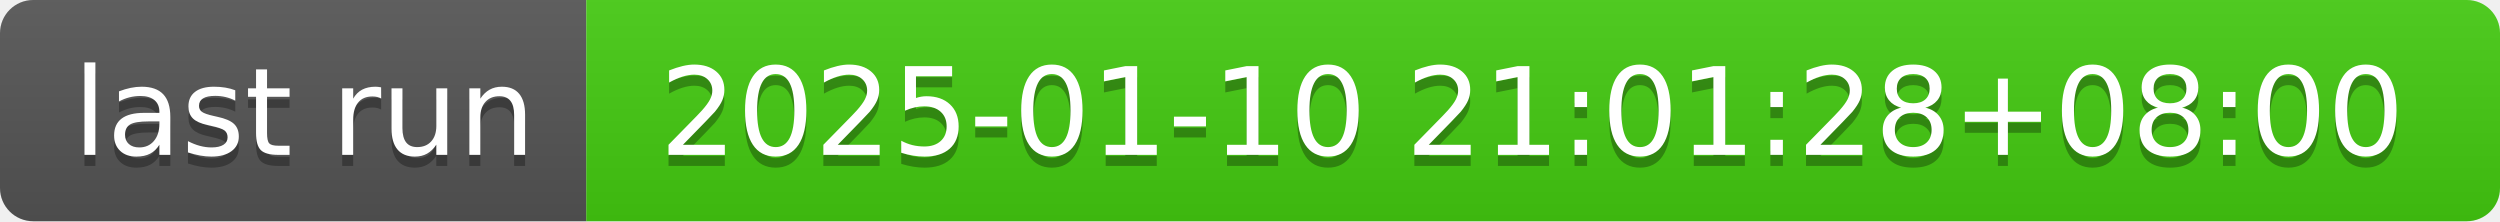
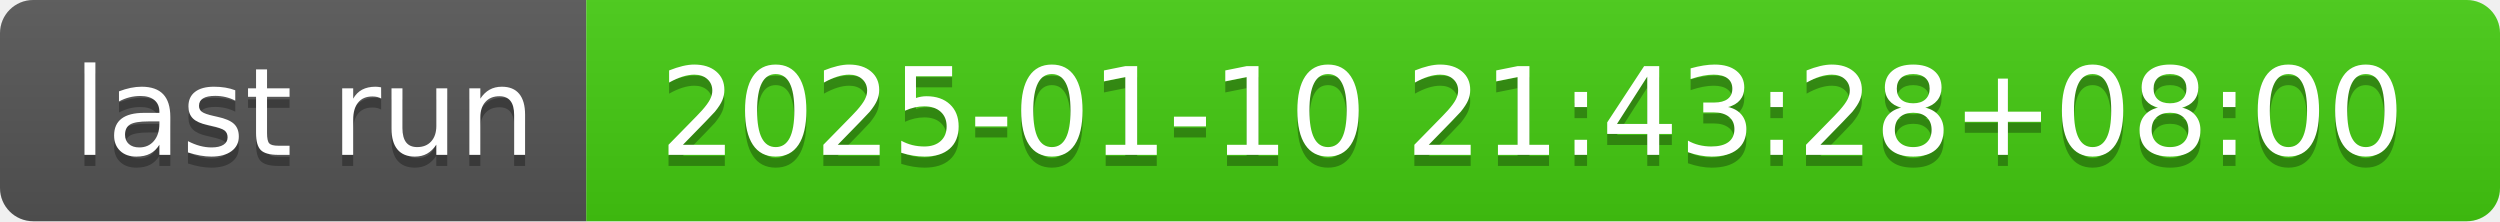
- <svg xmlns="http://www.w3.org/2000/svg" width="226" height="20" role="img" aria-label="last run: 2025-01-10 21:01:28+08:00">
+ <svg xmlns="http://www.w3.org/2000/svg" width="226" height="20" role="img" aria-label="last run: 2025-01-10 21:43:28+08:00">
  <linearGradient id="s" x2="0" y2="100%">
    <stop offset="0" stop-color="#bbb" stop-opacity=".1" />
    <stop offset="1" stop-opacity=".1" />
  </linearGradient>
  <clipPath id="r">
    <rect width="226" height="20" rx="3" fill="#fff" />
  </clipPath>
  <g clip-path="url(#r)">
    <rect width="53" height="20" fill="#555" />
    <rect x="53" width="173" height="20" fill="#4c1" />
    <rect width="226" height="20" fill="url(#s)" />
  </g>
  <g fill="#fff" text-anchor="middle" font-family="Verdana,Geneva,DejaVu Sans,sans-serif" text-rendering="geometricPrecision" font-size="110">
    <text aria-hidden="true" x="275" y="150" fill="#010101" fill-opacity=".3" transform="scale(.1)" textLength="430">last run</text>
    <text x="275" y="140" transform="scale(.1)" fill="#fff" textLength="430">last run</text>
-     <text aria-hidden="true" x="1385" y="150" fill="#010101" fill-opacity=".3" transform="scale(.1)" textLength="1630">2025-01-10 21:01:28+08:00</text>
-     <text x="1385" y="140" transform="scale(.1)" fill="#fff" textLength="1630">2025-01-10 21:01:28+08:00</text>
+     <text aria-hidden="true" x="1385" y="150" fill="#010101" fill-opacity=".3" transform="scale(.1)" textLength="1630">2025-01-10 21:43:28+08:00</text>
+     <text x="1385" y="140" transform="scale(.1)" fill="#fff" textLength="1630">2025-01-10 21:43:28+08:00</text>
  </g>
</svg>
